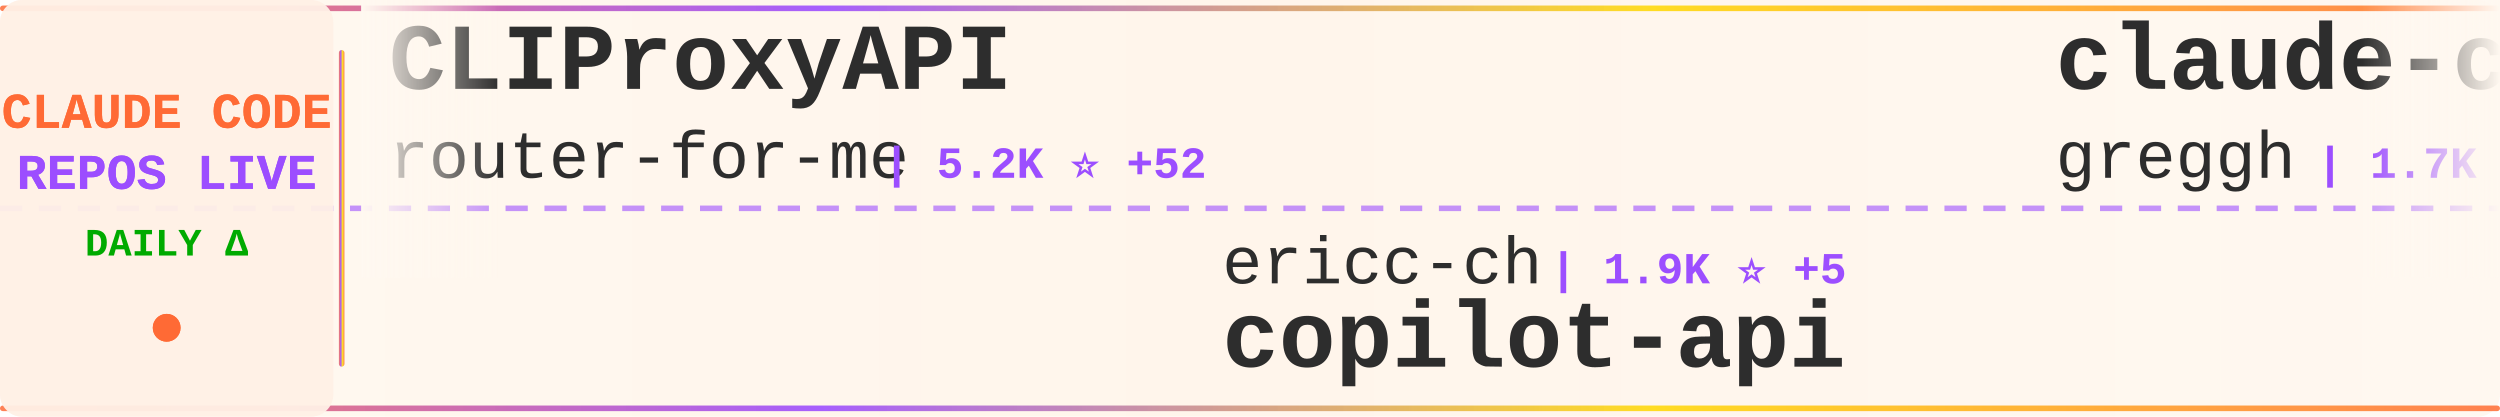
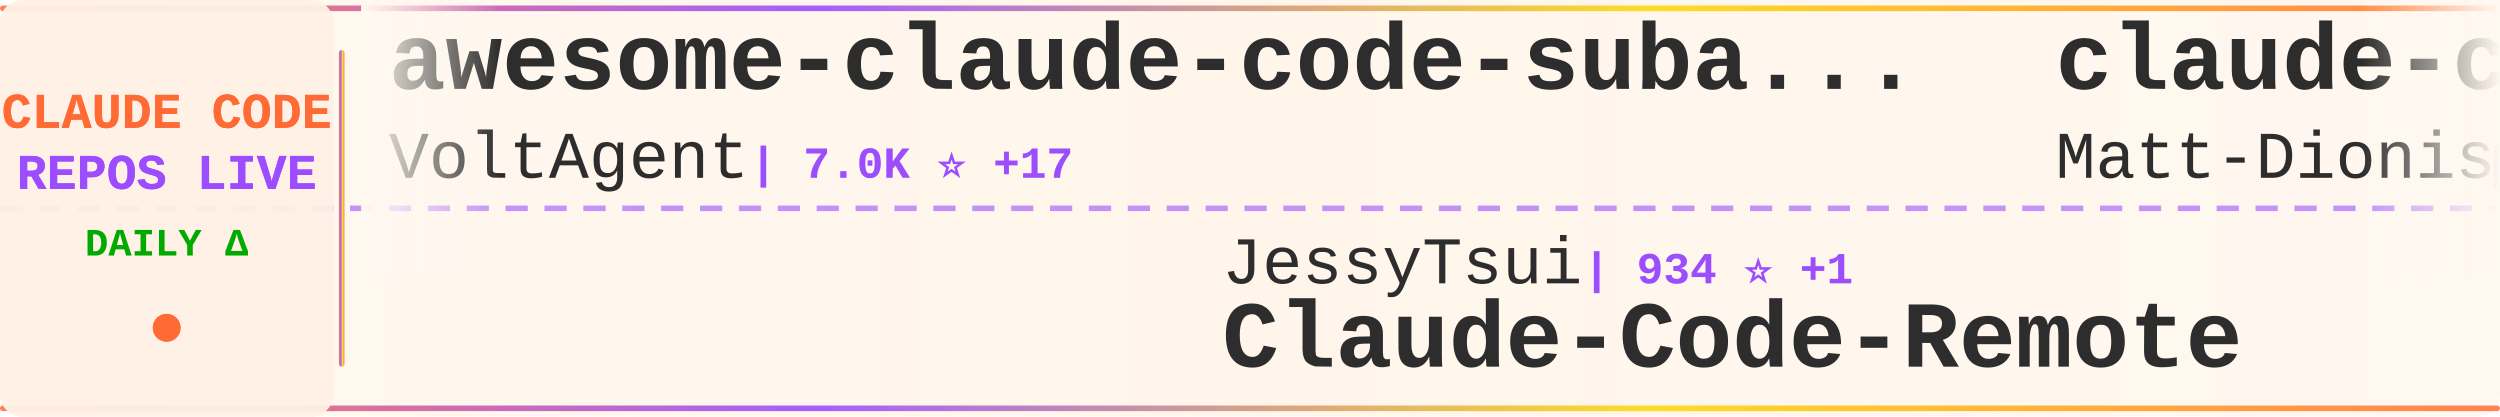
<svg xmlns="http://www.w3.org/2000/svg" width="900" height="150">
  <defs>
    <linearGradient id="tickerBg" x1="0%" y1="0%" x2="100%" y2="0%">
      <stop offset="0%" style="stop-color:#fff8f0;stop-opacity:0.98" />
      <stop offset="50%" style="stop-color:#fff5eb;stop-opacity:1" />
      <stop offset="100%" style="stop-color:#fff8f0;stop-opacity:0.98" />
    </linearGradient>
    <linearGradient id="borderGrad" x1="0%" y1="0%" x2="100%" y2="0%">
      <stop offset="0%" style="stop-color:#FF6B35;stop-opacity:0.85">
        <animate attributeName="stop-opacity" values="0.85;1;0.85" dur="2s" repeatCount="indefinite" />
      </stop>
      <stop offset="33%" style="stop-color:#9C4EFF;stop-opacity:0.9">
        <animate attributeName="stop-opacity" values="0.9;1;0.9" dur="2.2s" repeatCount="indefinite" />
      </stop>
      <stop offset="66%" style="stop-color:#FFD700;stop-opacity:0.85">
        <animate attributeName="stop-opacity" values="0.85;1;0.85" dur="1.8s" repeatCount="indefinite" />
      </stop>
      <stop offset="100%" style="stop-color:#FF6B35;stop-opacity:0.85">
        <animate attributeName="stop-opacity" values="0.85;1;0.85" dur="2s" repeatCount="indefinite" />
      </stop>
    </linearGradient>
    <filter id="textGlow">
      <feGaussianBlur stdDeviation="0.15" result="coloredBlur" />
      <feMerge>
        <feMergeNode in="coloredBlur" />
        <feMergeNode in="SourceGraphic" />
      </feMerge>
    </filter>
    <filter id="metricGlow">
      <feGaussianBlur stdDeviation="0.2" result="coloredBlur" />
      <feMerge>
        <feMergeNode in="coloredBlur" />
        <feMergeNode in="SourceGraphic" />
      </feMerge>
    </filter>
    <linearGradient id="leftFade" x1="0%" y1="0%" x2="100%" y2="0%">
      <stop offset="0%" style="stop-color:#fff8f0;stop-opacity:1" />
      <stop offset="100%" style="stop-color:#fff8f0;stop-opacity:0" />
    </linearGradient>
    <linearGradient id="rightFade" x1="0%" y1="0%" x2="100%" y2="0%">
      <stop offset="0%" style="stop-color:#fff8f0;stop-opacity:0" />
      <stop offset="100%" style="stop-color:#fff8f0;stop-opacity:1" />
    </linearGradient>
  </defs>
  <rect width="900" height="150" fill="url(#tickerBg)" rx="8" />
  <rect x="0" y="2" width="900" height="2" fill="url(#borderGrad)" rx="1" />
  <rect x="0" y="146" width="900" height="2" fill="url(#borderGrad)" rx="1" />
  <line x1="0" y1="75" x2="900" y2="75" stroke="#9C4EFF" stroke-width="2" stroke-dasharray="8 6" opacity="0.6" />
  <rect x="0" y="0" width="120" height="150" fill="#fff0e6" opacity="0.95" rx="8" />
  <text x="60" y="46" font-family="'Courier New', monospace" font-size="18" font-weight="bold" fill="#FF6B35" text-anchor="middle" filter="url(#textGlow)">
    CLAUDE CODE
  </text>
  <text x="60" y="68" font-family="'Courier New', monospace" font-size="18" font-weight="bold" fill="#9C4EFF" text-anchor="middle" filter="url(#textGlow)">
    REPOS LIVE
  </text>
  <text x="60" y="92" font-family="'Courier New', monospace" font-size="14" font-weight="bold" fill="#00aa00" text-anchor="middle">
    DAILY Δ
  </text>
  <circle cx="60" cy="118" r="5" fill="#FF6B35" filter="url(#metricGlow)">
    <animate attributeName="r" values="4;6;4" dur="1.5s" repeatCount="indefinite" />
    <animate attributeName="opacity" values="0.6;1;0.6" dur="1.5s" repeatCount="indefinite" />
  </circle>
  <rect x="122" y="18" width="2" height="114" fill="url(#borderGrad)" rx="1" />
  <clipPath id="tickerClip">
    <rect x="130" y="0" width="770" height="150" />
  </clipPath>
  <g clip-path="url(#tickerClip)">
    <g id="tickerItems">
      <animateTransform attributeName="transform" attributeType="XML" type="translate" from="0 0" to="-3000 0" dur="54s" repeatCount="indefinite" />
      <g transform="translate(0, 0)">
-         <text x="140" y="32" font-family="'Courier New', monospace" font-size="34" font-weight="bold" fill="#2d2d2d">CLIProxyAPI</text>
-         <text x="140" y="64" font-family="'Courier New', monospace" font-size="24" font-weight="normal" fill="#2d2d2d" opacity="1.0">router-for-me</text>
-         <text x="318" y="64" font-family="'Courier New', monospace" font-size="16" font-weight="bold" fill="#9C4EFF"> | 5.2K ⭐ +52</text>
+         <text x="140" y="32" font-family="'Courier New', monospace" font-size="34" font-weight="bold" fill="#2d2d2d">awesome-claude-code-suba...</text>
+         <text x="140" y="64" font-family="'Courier New', monospace" font-size="24" font-weight="normal" fill="#2d2d2d" opacity="1.0">VoltAgent</text>
+         <text x="270" y="64" font-family="'Courier New', monospace" font-size="16" font-weight="bold" fill="#9C4EFF"> | 7.0K ⭐ +17</text>
      </g>
      <g transform="translate(300, 0)">
-         <text x="140" y="102" font-family="'Courier New', monospace" font-size="24" font-weight="normal" fill="#2d2d2d" opacity="1.0">ericc-ch</text>
-         <text x="258" y="102" font-family="'Courier New', monospace" font-size="16" font-weight="bold" fill="#9C4EFF"> | 1.9K ⭐ +5</text>
-         <text x="140" y="132" font-family="'Courier New', monospace" font-size="34" font-weight="bold" fill="#2d2d2d">copilot-api</text>
+         <text x="140" y="102" font-family="'Courier New', monospace" font-size="24" font-weight="normal" fill="#2d2d2d" opacity="1.0">JessyTsui</text>
+         <text x="270" y="102" font-family="'Courier New', monospace" font-size="16" font-weight="bold" fill="#9C4EFF"> | 934 ⭐ +1</text>
+         <text x="140" y="132" font-family="'Courier New', monospace" font-size="34" font-weight="bold" fill="#2d2d2d">Claude-Code-Remote</text>
      </g>
      <g transform="translate(600, 0)">
-         <text x="140" y="32" font-family="'Courier New', monospace" font-size="34" font-weight="bold" fill="#2d2d2d">claude-code.nvim</text>
-         <text x="140" y="64" font-family="'Courier New', monospace" font-size="24" font-weight="normal" fill="#2d2d2d" opacity="1.0">greggh</text>
-         <text x="234" y="64" font-family="'Courier New', monospace" font-size="16" font-weight="bold" fill="#9C4EFF"> | 1.7K ⭐ +1</text>
+         <text x="140" y="32" font-family="'Courier New', monospace" font-size="34" font-weight="bold" fill="#2d2d2d">claude-code-configs</text>
+         <text x="140" y="64" font-family="'Courier New', monospace" font-size="24" font-weight="normal" fill="#2d2d2d" opacity="1.0">Matt-Dionis</text>
+         <text x="294" y="64" font-family="'Courier New', monospace" font-size="16" font-weight="bold" fill="#9C4EFF"> | 584 ⭐ +1</text>
      </g>
      <g transform="translate(900, 0)">
        <text x="140" y="102" font-family="'Courier New', monospace" font-size="24" font-weight="normal" fill="#2d2d2d" opacity="1.0">anthropics</text>
-         <text x="282" y="102" font-family="'Courier New', monospace" font-size="16" font-weight="bold" fill="#9C4EFF"> | 959 ⭐ +2</text>
-         <text x="140" y="132" font-family="'Courier New', monospace" font-size="34" font-weight="bold" fill="#2d2d2d">claude-agent-sdk-demos</text>
+         <text x="282" y="102" font-family="'Courier New', monospace" font-size="16" font-weight="bold" fill="#9C4EFF"> | 547 ⭐</text>
+         <text x="140" y="132" font-family="'Courier New', monospace" font-size="34" font-weight="bold" fill="#2d2d2d">claude-code-base-action</text>
      </g>
      <g transform="translate(1200, 0)">
-         <text x="140" y="32" font-family="'Courier New', monospace" font-size="34" font-weight="bold" fill="#2d2d2d">Claude-Code-Remote</text>
-         <text x="140" y="64" font-family="'Courier New', monospace" font-size="24" font-weight="normal" fill="#2d2d2d" opacity="1.0">JessyTsui</text>
-         <text x="270" y="64" font-family="'Courier New', monospace" font-size="16" font-weight="bold" fill="#9C4EFF"> | 933 ⭐ +2</text>
+         <text x="140" y="32" font-family="'Courier New', monospace" font-size="34" font-weight="bold" fill="#2d2d2d">serena</text>
+         <text x="140" y="64" font-family="'Courier New', monospace" font-size="24" font-weight="normal" fill="#2d2d2d" opacity="1.0">oraios</text>
+         <text x="234" y="64" font-family="'Courier New', monospace" font-size="16" font-weight="bold" fill="#9C4EFF"> | 18.1K ⭐ +11</text>
      </g>
      <g transform="translate(1500, 0)">
-         <text x="140" y="102" font-family="'Courier New', monospace" font-size="24" font-weight="normal" fill="#2d2d2d" opacity="1.0">darcyegb</text>
-         <text x="258" y="102" font-family="'Courier New', monospace" font-size="16" font-weight="bold" fill="#9C4EFF"> | 443 ⭐</text>
-         <text x="140" y="132" font-family="'Courier New', monospace" font-size="34" font-weight="bold" fill="#2d2d2d">ClaudeCodeAgents</text>
+         <text x="140" y="102" font-family="'Courier New', monospace" font-size="24" font-weight="normal" fill="#2d2d2d" opacity="1.0">kodu-ai</text>
+         <text x="246" y="102" font-family="'Courier New', monospace" font-size="16" font-weight="bold" fill="#9C4EFF"> | 5.3K ⭐</text>
+         <text x="140" y="132" font-family="'Courier New', monospace" font-size="34" font-weight="bold" fill="#2d2d2d">claude-coder</text>
      </g>
      <g transform="translate(1800, 0)">
-         <text x="140" y="32" font-family="'Courier New', monospace" font-size="34" font-weight="bold" fill="#2d2d2d">claude-code-hooks-master...</text>
-         <text x="140" y="64" font-family="'Courier New', monospace" font-size="24" font-weight="normal" fill="#2d2d2d" opacity="1.0">disler</text>
-         <text x="234" y="64" font-family="'Courier New', monospace" font-size="16" font-weight="bold" fill="#9C4EFF"> | 2.0K ⭐ +1</text>
+         <text x="140" y="32" font-family="'Courier New', monospace" font-size="34" font-weight="bold" fill="#2d2d2d">claude-code-cheat-sheet</text>
+         <text x="140" y="64" font-family="'Courier New', monospace" font-size="24" font-weight="normal" fill="#2d2d2d" opacity="1.0">Njengah</text>
+         <text x="246" y="64" font-family="'Courier New', monospace" font-size="16" font-weight="bold" fill="#9C4EFF"> | 1.1K ⭐ +2</text>
      </g>
      <g transform="translate(2100, 0)">
-         <text x="140" y="102" font-family="'Courier New', monospace" font-size="24" font-weight="normal" fill="#2d2d2d" opacity="1.0">OneRedOak</text>
-         <text x="270" y="102" font-family="'Courier New', monospace" font-size="16" font-weight="bold" fill="#9C4EFF"> | 3.4K ⭐ +3</text>
-         <text x="140" y="132" font-family="'Courier New', monospace" font-size="34" font-weight="bold" fill="#2d2d2d">claude-code-workflows</text>
+         <text x="140" y="102" font-family="'Courier New', monospace" font-size="24" font-weight="normal" fill="#2d2d2d" opacity="1.0">lyconear</text>
+         <text x="258" y="102" font-family="'Courier New', monospace" font-size="16" font-weight="bold" fill="#9C4EFF"> | 4 ⭐</text>
+         <text x="140" y="132" font-family="'Courier New', monospace" font-size="34" font-weight="bold" fill="#2d2d2d">Claude-Code</text>
      </g>
      <g transform="translate(2400, 0)">
-         <text x="140" y="32" font-family="'Courier New', monospace" font-size="34" font-weight="bold" fill="#2d2d2d">claude-code-subagents</text>
-         <text x="140" y="64" font-family="'Courier New', monospace" font-size="24" font-weight="normal" fill="#2d2d2d" opacity="1.0">0xfurai</text>
-         <text x="246" y="64" font-family="'Courier New', monospace" font-size="16" font-weight="bold" fill="#9C4EFF"> | 605 ⭐</text>
+         <text x="140" y="32" font-family="'Courier New', monospace" font-size="34" font-weight="bold" fill="#2d2d2d">ui-ux-pro-max-skill</text>
+         <text x="140" y="64" font-family="'Courier New', monospace" font-size="24" font-weight="normal" fill="#2d2d2d" opacity="1.0">nextlevelbuilder</text>
+         <text x="354" y="64" font-family="'Courier New', monospace" font-size="16" font-weight="bold" fill="#9C4EFF"> | 6.8K ⭐ +94</text>
      </g>
      <g transform="translate(2700, 0)">
-         <text x="140" y="102" font-family="'Courier New', monospace" font-size="24" font-weight="normal" fill="#2d2d2d" opacity="1.0">upstash</text>
-         <text x="246" y="102" font-family="'Courier New', monospace" font-size="16" font-weight="bold" fill="#9C4EFF"> | 40.9K ⭐ +32</text>
-         <text x="140" y="132" font-family="'Courier New', monospace" font-size="34" font-weight="bold" fill="#2d2d2d">context7</text>
+         <text x="140" y="102" font-family="'Courier New', monospace" font-size="24" font-weight="normal" fill="#2d2d2d" opacity="1.0">BeehiveInnovations</text>
+         <text x="378" y="102" font-family="'Courier New', monospace" font-size="16" font-weight="bold" fill="#9C4EFF"> | 10.7K ⭐ -1</text>
+         <text x="140" y="132" font-family="'Courier New', monospace" font-size="34" font-weight="bold" fill="#2d2d2d">pal-mcp-server</text>
      </g>
      <g transform="translate(3000, 0)">
-         <text x="140" y="32" font-family="'Courier New', monospace" font-size="34" font-weight="bold" fill="#2d2d2d">CLIProxyAPI</text>
-         <text x="140" y="64" font-family="'Courier New', monospace" font-size="24" font-weight="normal" fill="#2d2d2d" opacity="1.0">router-for-me</text>
-         <text x="318" y="64" font-family="'Courier New', monospace" font-size="16" font-weight="bold" fill="#9C4EFF"> | 5.2K ⭐ +52</text>
+         <text x="140" y="32" font-family="'Courier New', monospace" font-size="34" font-weight="bold" fill="#2d2d2d">awesome-claude-code-suba...</text>
+         <text x="140" y="64" font-family="'Courier New', monospace" font-size="24" font-weight="normal" fill="#2d2d2d" opacity="1.0">VoltAgent</text>
+         <text x="270" y="64" font-family="'Courier New', monospace" font-size="16" font-weight="bold" fill="#9C4EFF"> | 7.0K ⭐ +17</text>
      </g>
      <g transform="translate(3300, 0)">
-         <text x="140" y="102" font-family="'Courier New', monospace" font-size="24" font-weight="normal" fill="#2d2d2d" opacity="1.0">ericc-ch</text>
-         <text x="258" y="102" font-family="'Courier New', monospace" font-size="16" font-weight="bold" fill="#9C4EFF"> | 1.9K ⭐ +5</text>
-         <text x="140" y="132" font-family="'Courier New', monospace" font-size="34" font-weight="bold" fill="#2d2d2d">copilot-api</text>
+         <text x="140" y="102" font-family="'Courier New', monospace" font-size="24" font-weight="normal" fill="#2d2d2d" opacity="1.0">JessyTsui</text>
+         <text x="270" y="102" font-family="'Courier New', monospace" font-size="16" font-weight="bold" fill="#9C4EFF"> | 934 ⭐ +1</text>
+         <text x="140" y="132" font-family="'Courier New', monospace" font-size="34" font-weight="bold" fill="#2d2d2d">Claude-Code-Remote</text>
      </g>
      <g transform="translate(3600, 0)">
-         <text x="140" y="32" font-family="'Courier New', monospace" font-size="34" font-weight="bold" fill="#2d2d2d">claude-code.nvim</text>
-         <text x="140" y="64" font-family="'Courier New', monospace" font-size="24" font-weight="normal" fill="#2d2d2d" opacity="1.0">greggh</text>
-         <text x="234" y="64" font-family="'Courier New', monospace" font-size="16" font-weight="bold" fill="#9C4EFF"> | 1.7K ⭐ +1</text>
+         <text x="140" y="32" font-family="'Courier New', monospace" font-size="34" font-weight="bold" fill="#2d2d2d">claude-code-configs</text>
+         <text x="140" y="64" font-family="'Courier New', monospace" font-size="24" font-weight="normal" fill="#2d2d2d" opacity="1.0">Matt-Dionis</text>
+         <text x="294" y="64" font-family="'Courier New', monospace" font-size="16" font-weight="bold" fill="#9C4EFF"> | 584 ⭐ +1</text>
      </g>
      <g transform="translate(3900, 0)">
        <text x="140" y="102" font-family="'Courier New', monospace" font-size="24" font-weight="normal" fill="#2d2d2d" opacity="1.0">anthropics</text>
-         <text x="282" y="102" font-family="'Courier New', monospace" font-size="16" font-weight="bold" fill="#9C4EFF"> | 959 ⭐ +2</text>
-         <text x="140" y="132" font-family="'Courier New', monospace" font-size="34" font-weight="bold" fill="#2d2d2d">claude-agent-sdk-demos</text>
+         <text x="282" y="102" font-family="'Courier New', monospace" font-size="16" font-weight="bold" fill="#9C4EFF"> | 547 ⭐</text>
+         <text x="140" y="132" font-family="'Courier New', monospace" font-size="34" font-weight="bold" fill="#2d2d2d">claude-code-base-action</text>
      </g>
    </g>
  </g>
  <rect x="130" y="0" width="50" height="100" fill="url(#leftFade)" />
  <rect x="850" y="0" width="50" height="100" fill="url(#rightFade)" />
</svg>
